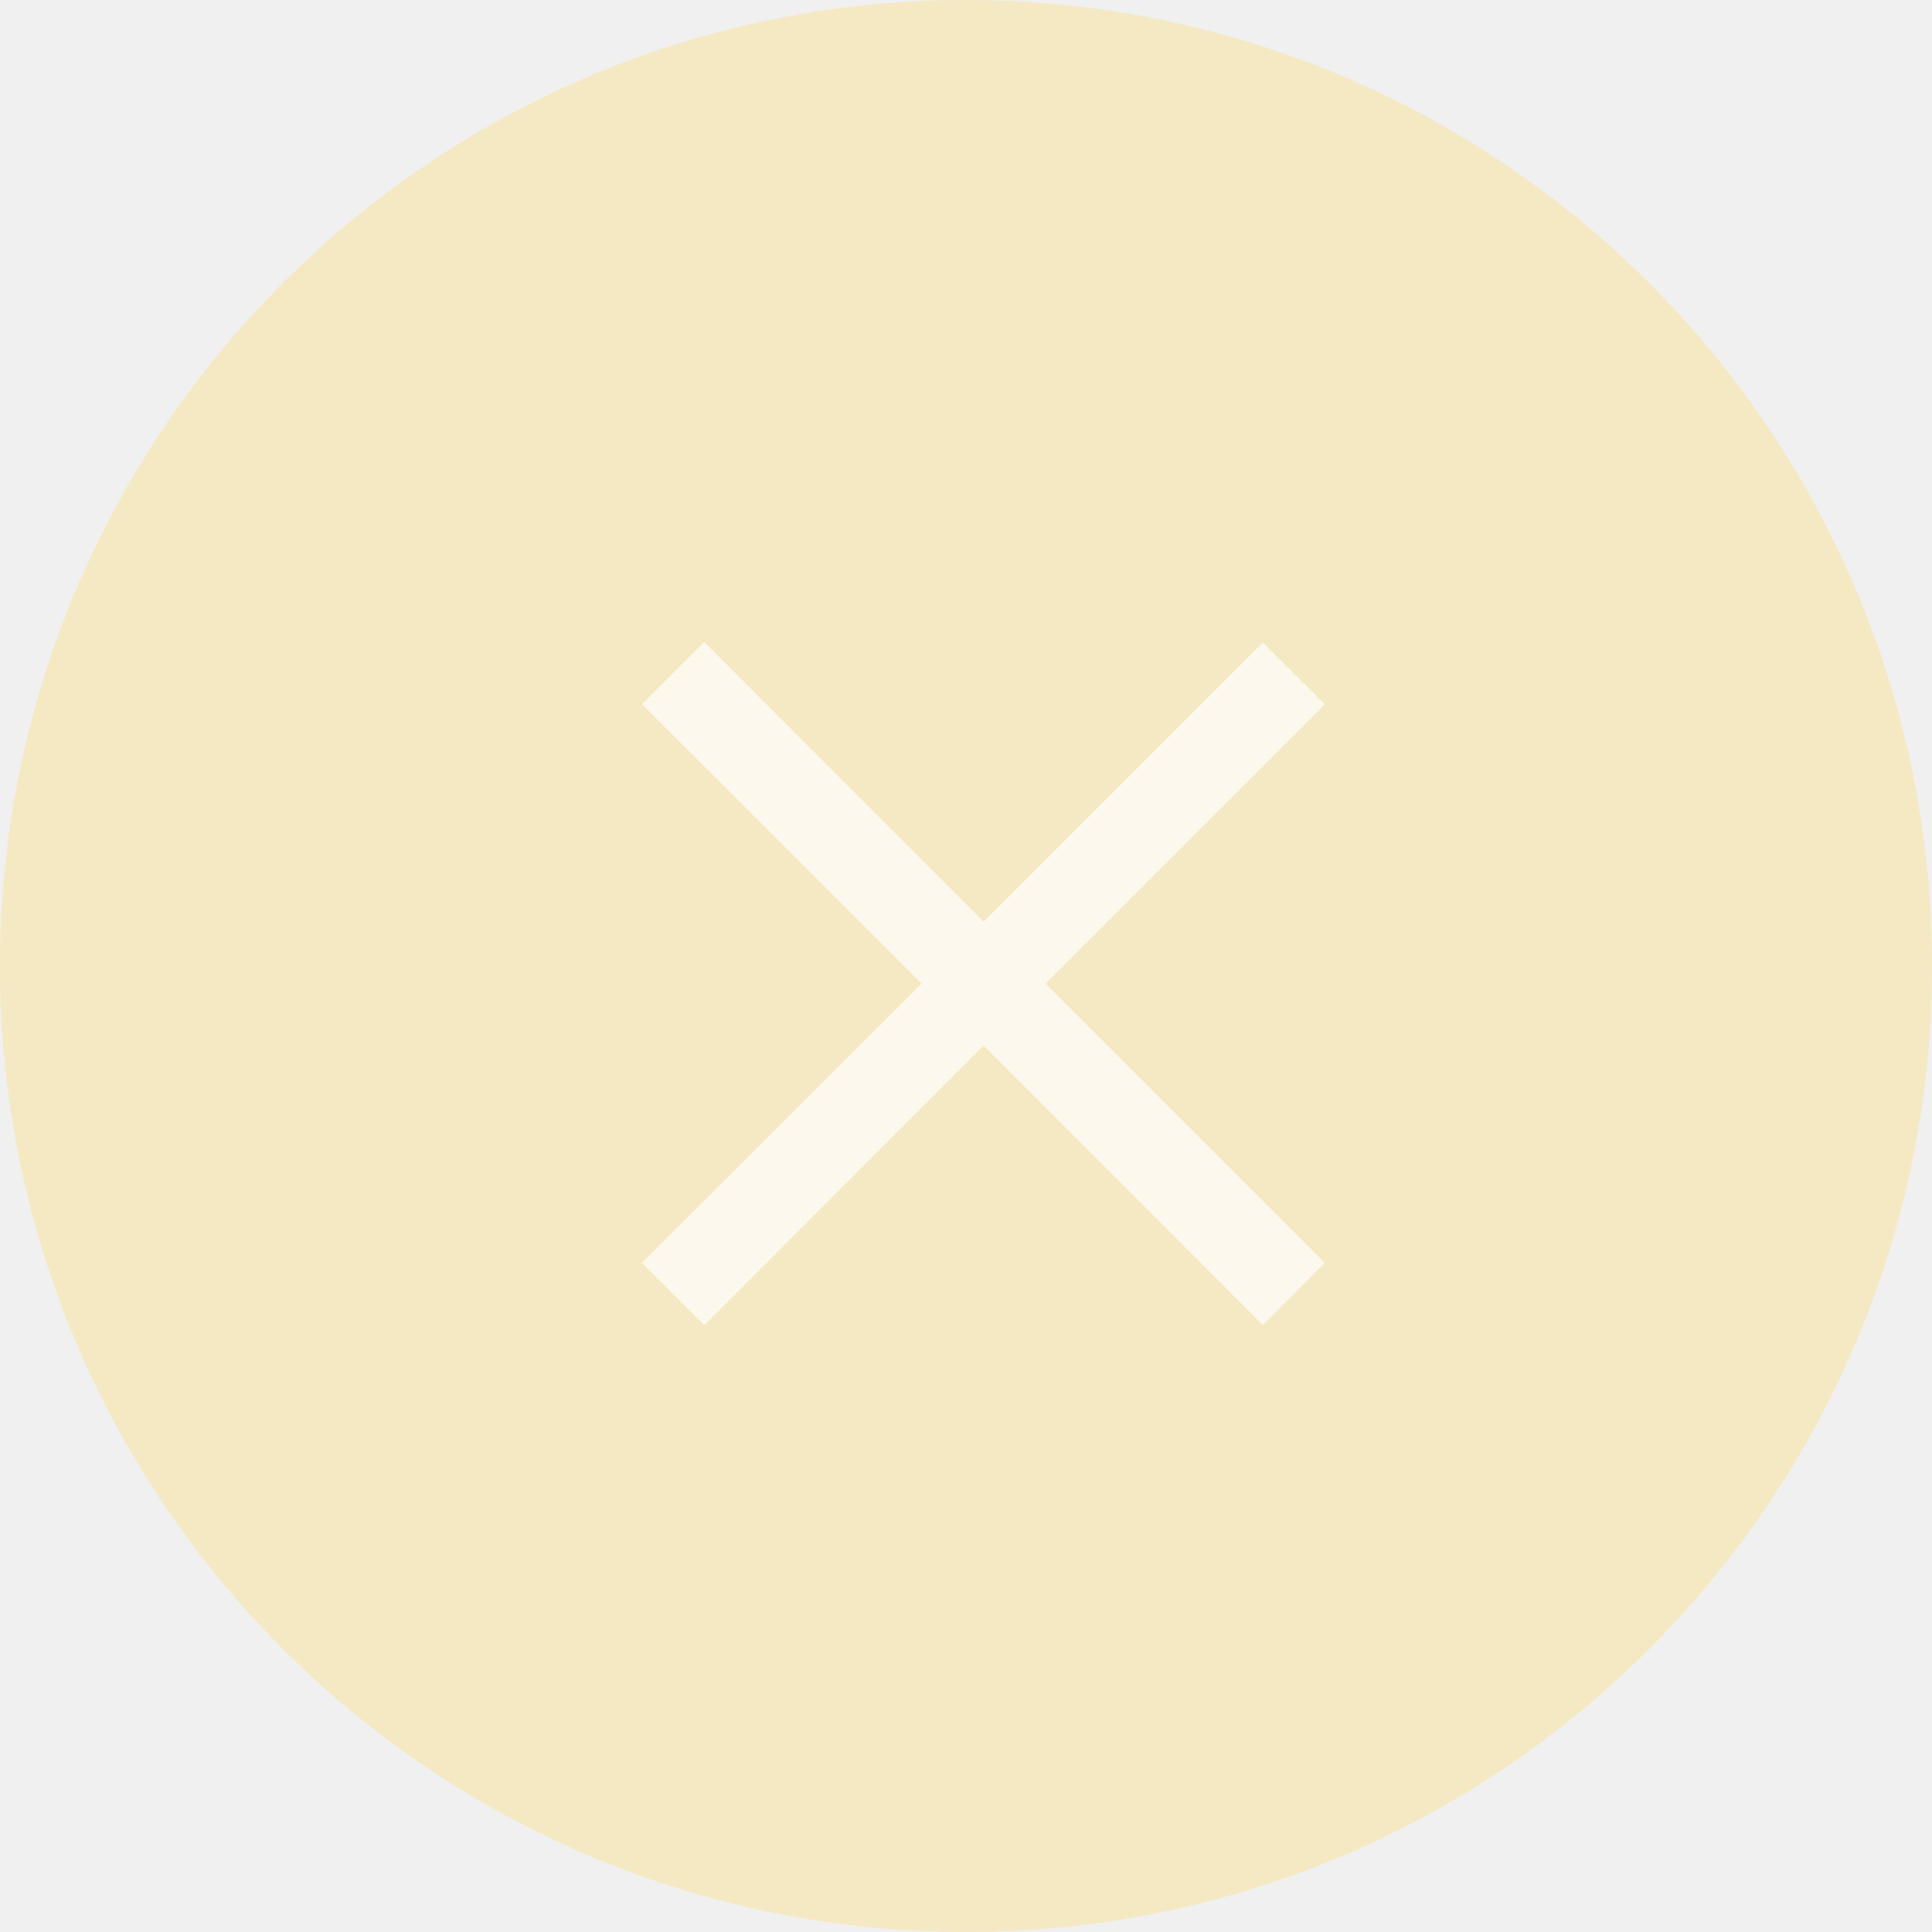
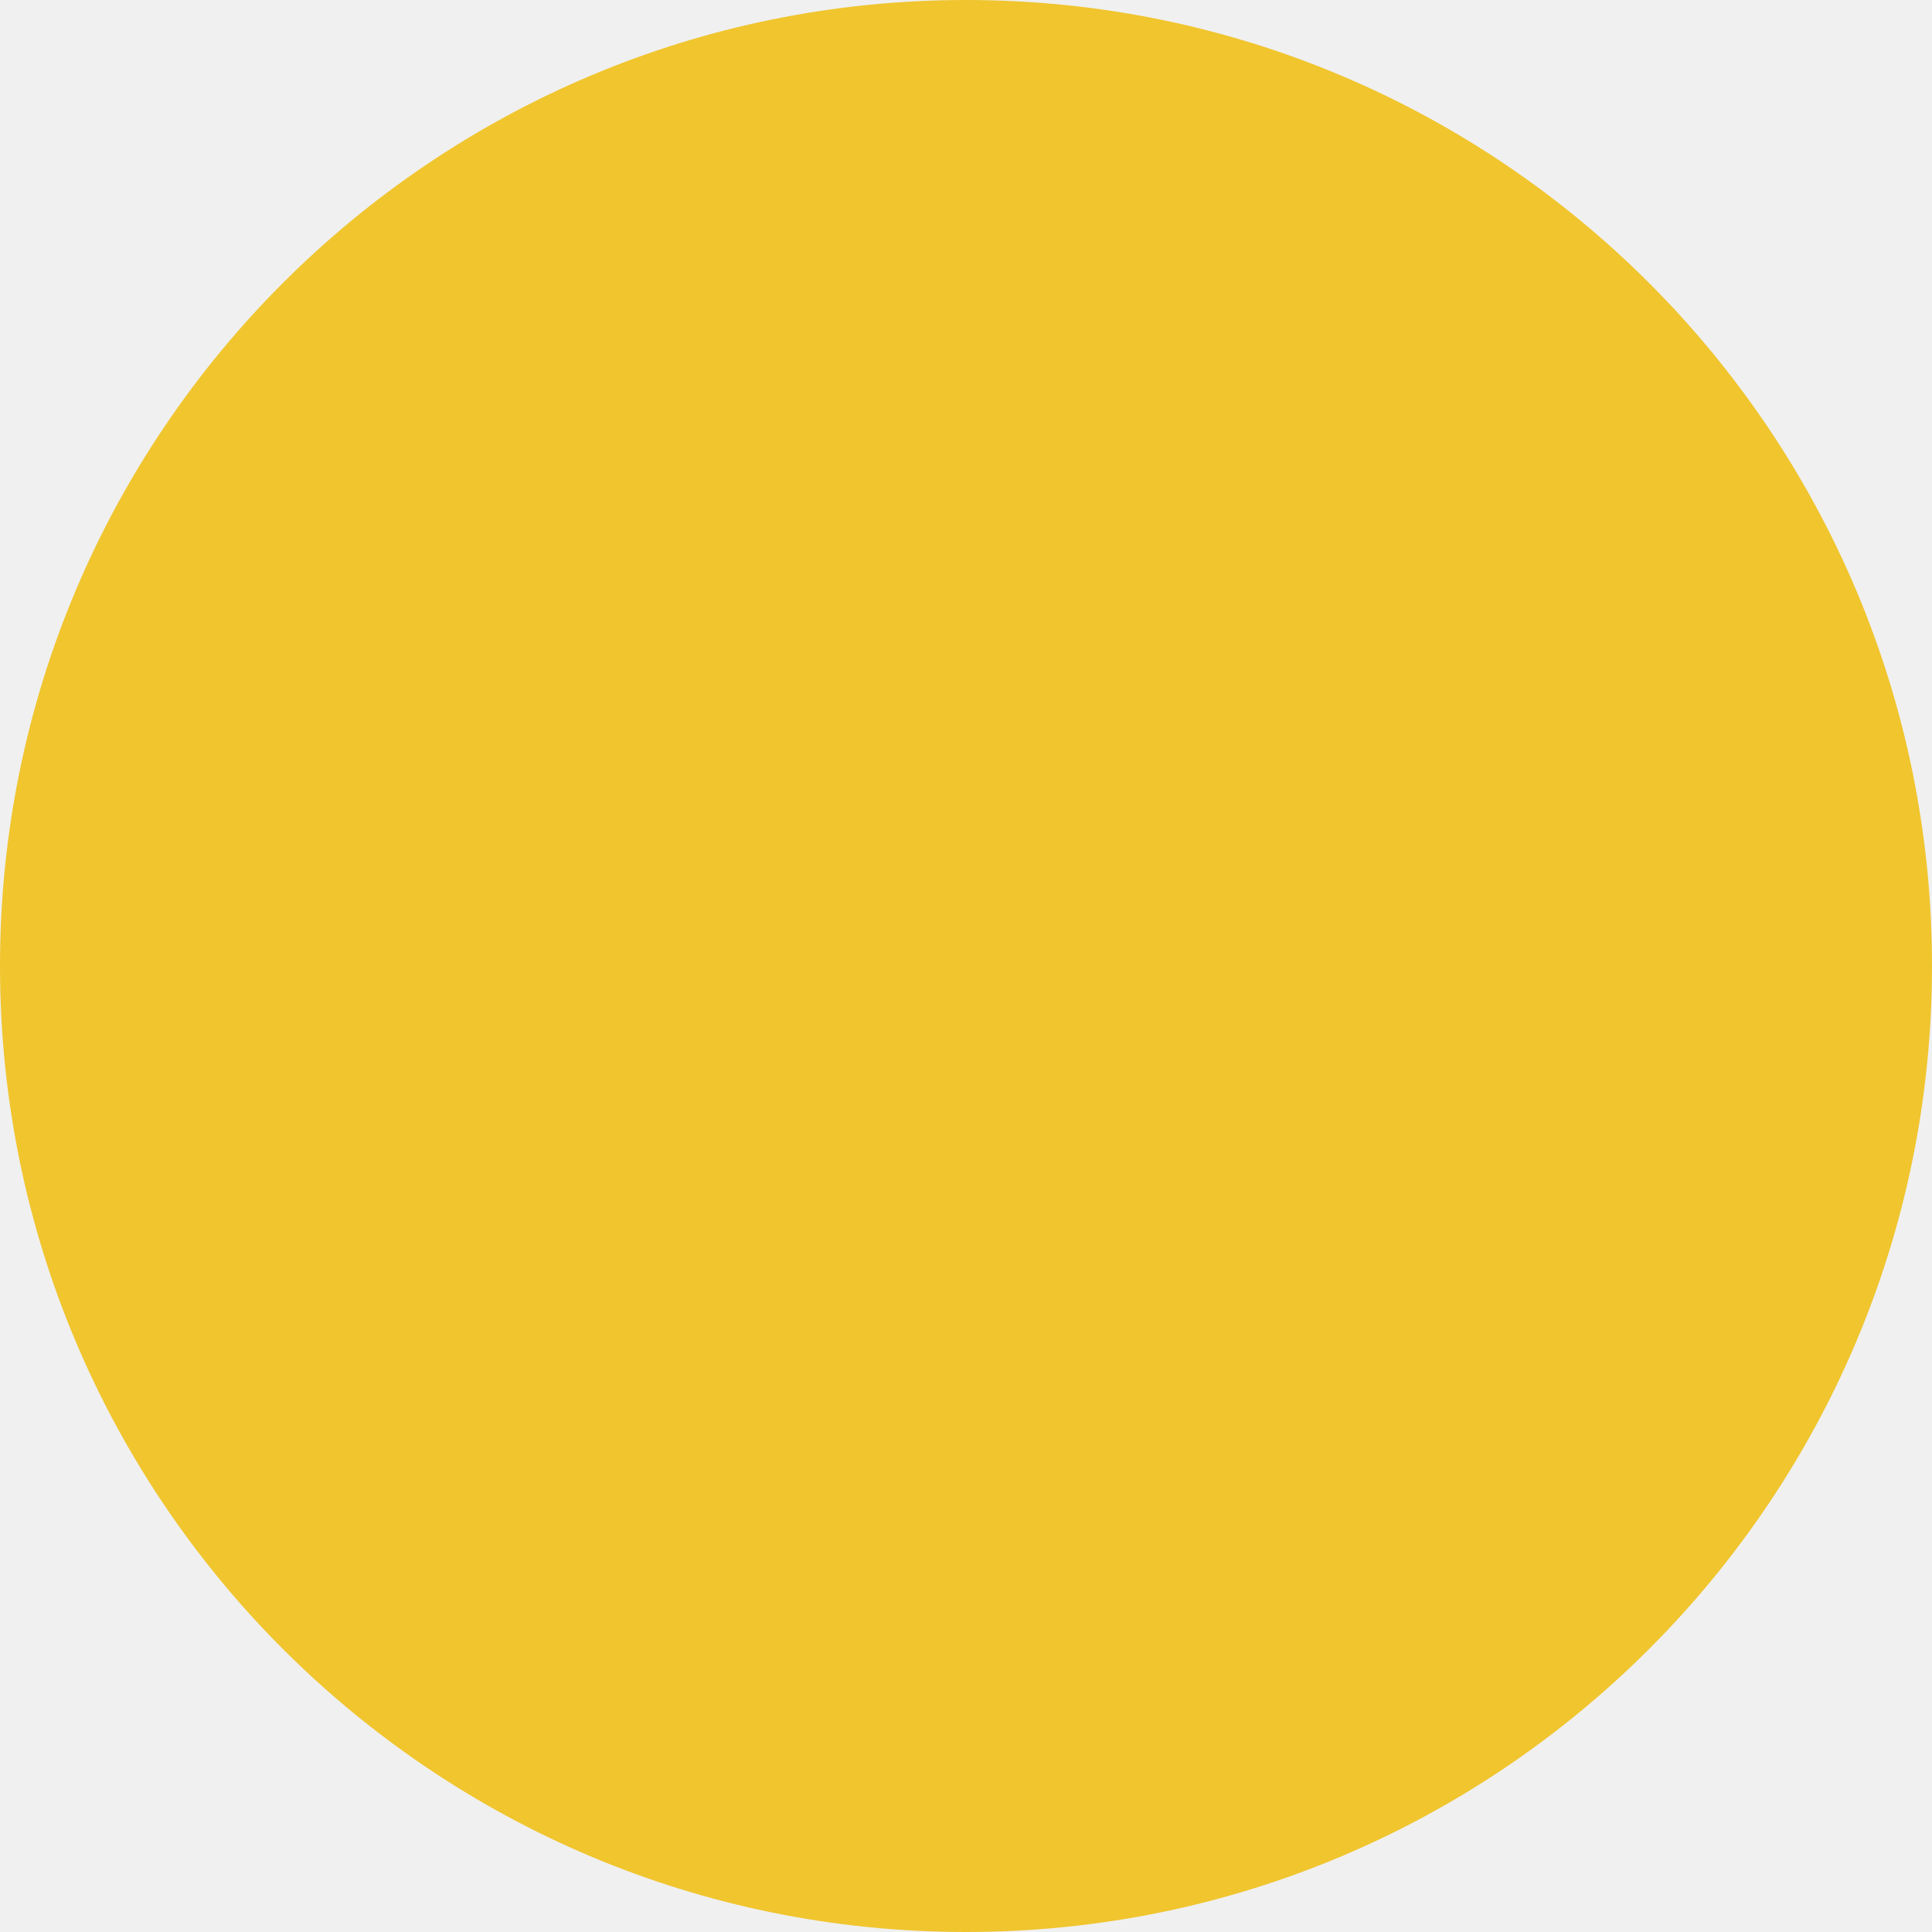
<svg xmlns="http://www.w3.org/2000/svg" width="55" height="55" viewBox="0 0 55 55" fill="none">
-   <circle opacity="0.5" cx="27.5" cy="27.5" r="27.5" fill="#F7E296" />
-   <g opacity="0.7">
-     <path d="M35.95 37.725L28 29.762L20.05 37.725L18.275 35.95L26.237 28L18.275 20.05L20.05 18.275L28 26.238L35.95 18.288L37.712 20.05L29.762 28L37.712 35.95L35.95 37.725Z" fill="white" />
-   </g>
+   <circle cx="27.5" cy="27.5" r="27.5" fill="#F0C52E" />
</svg>
